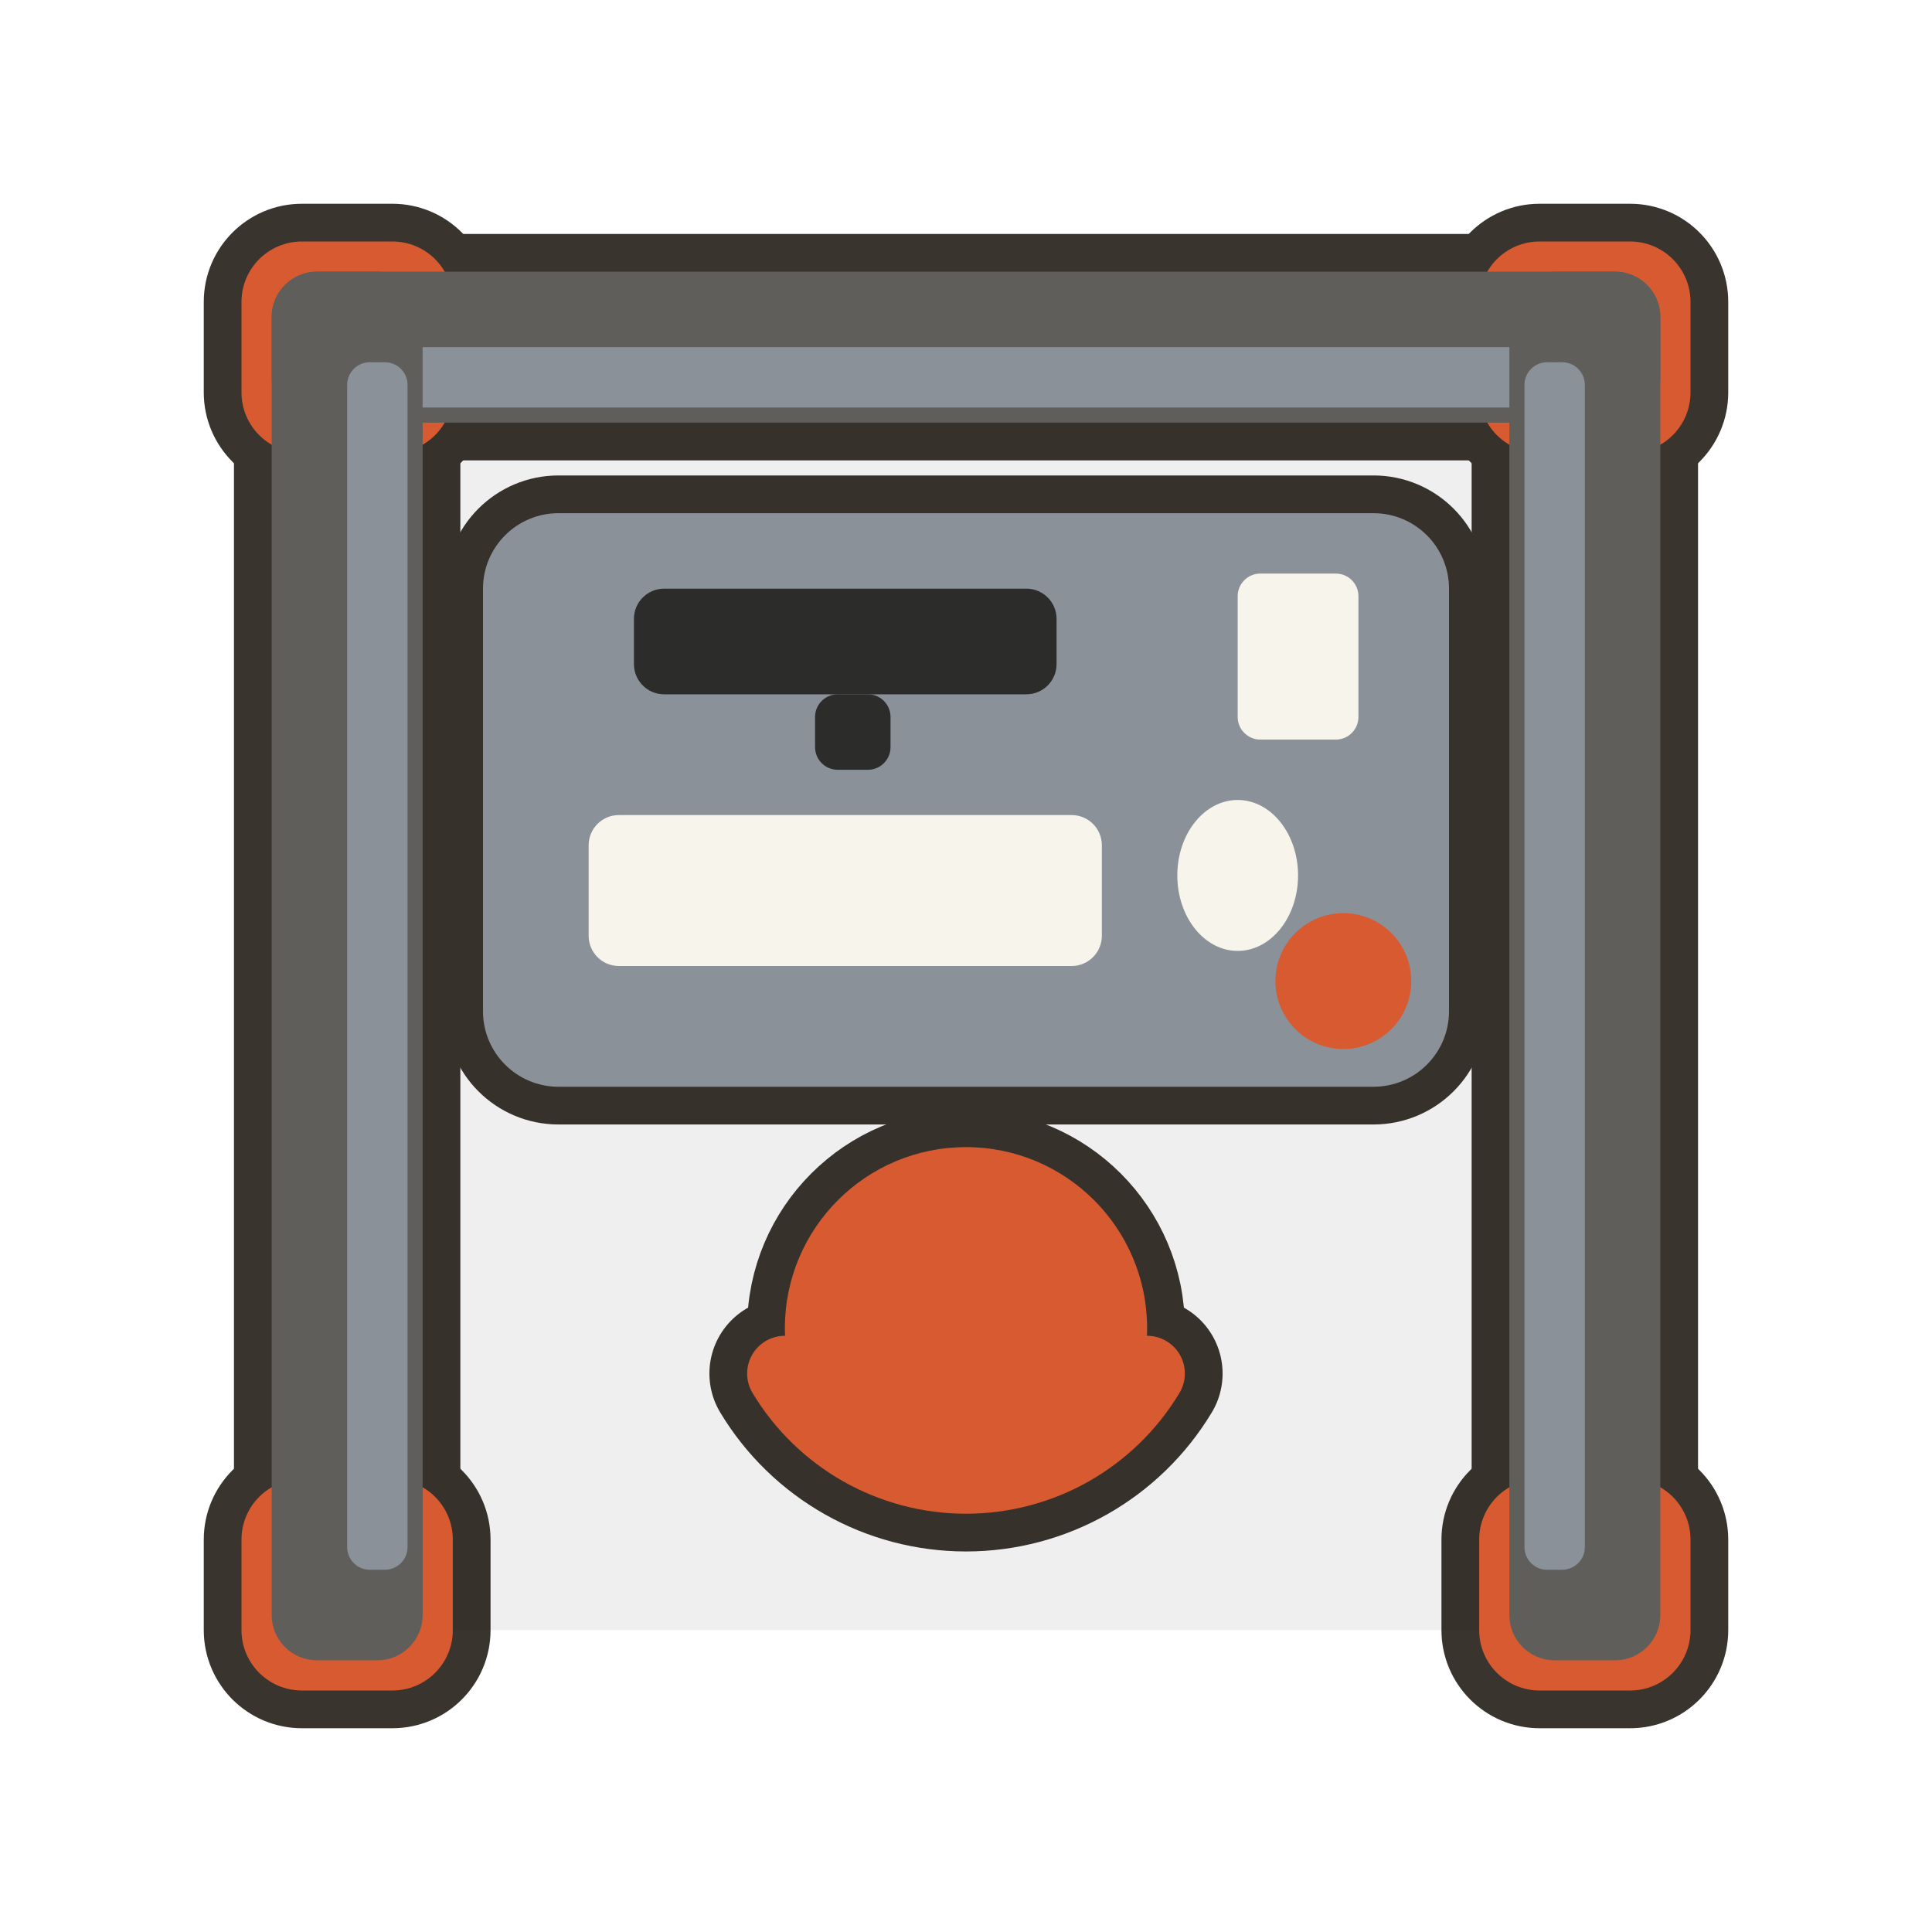
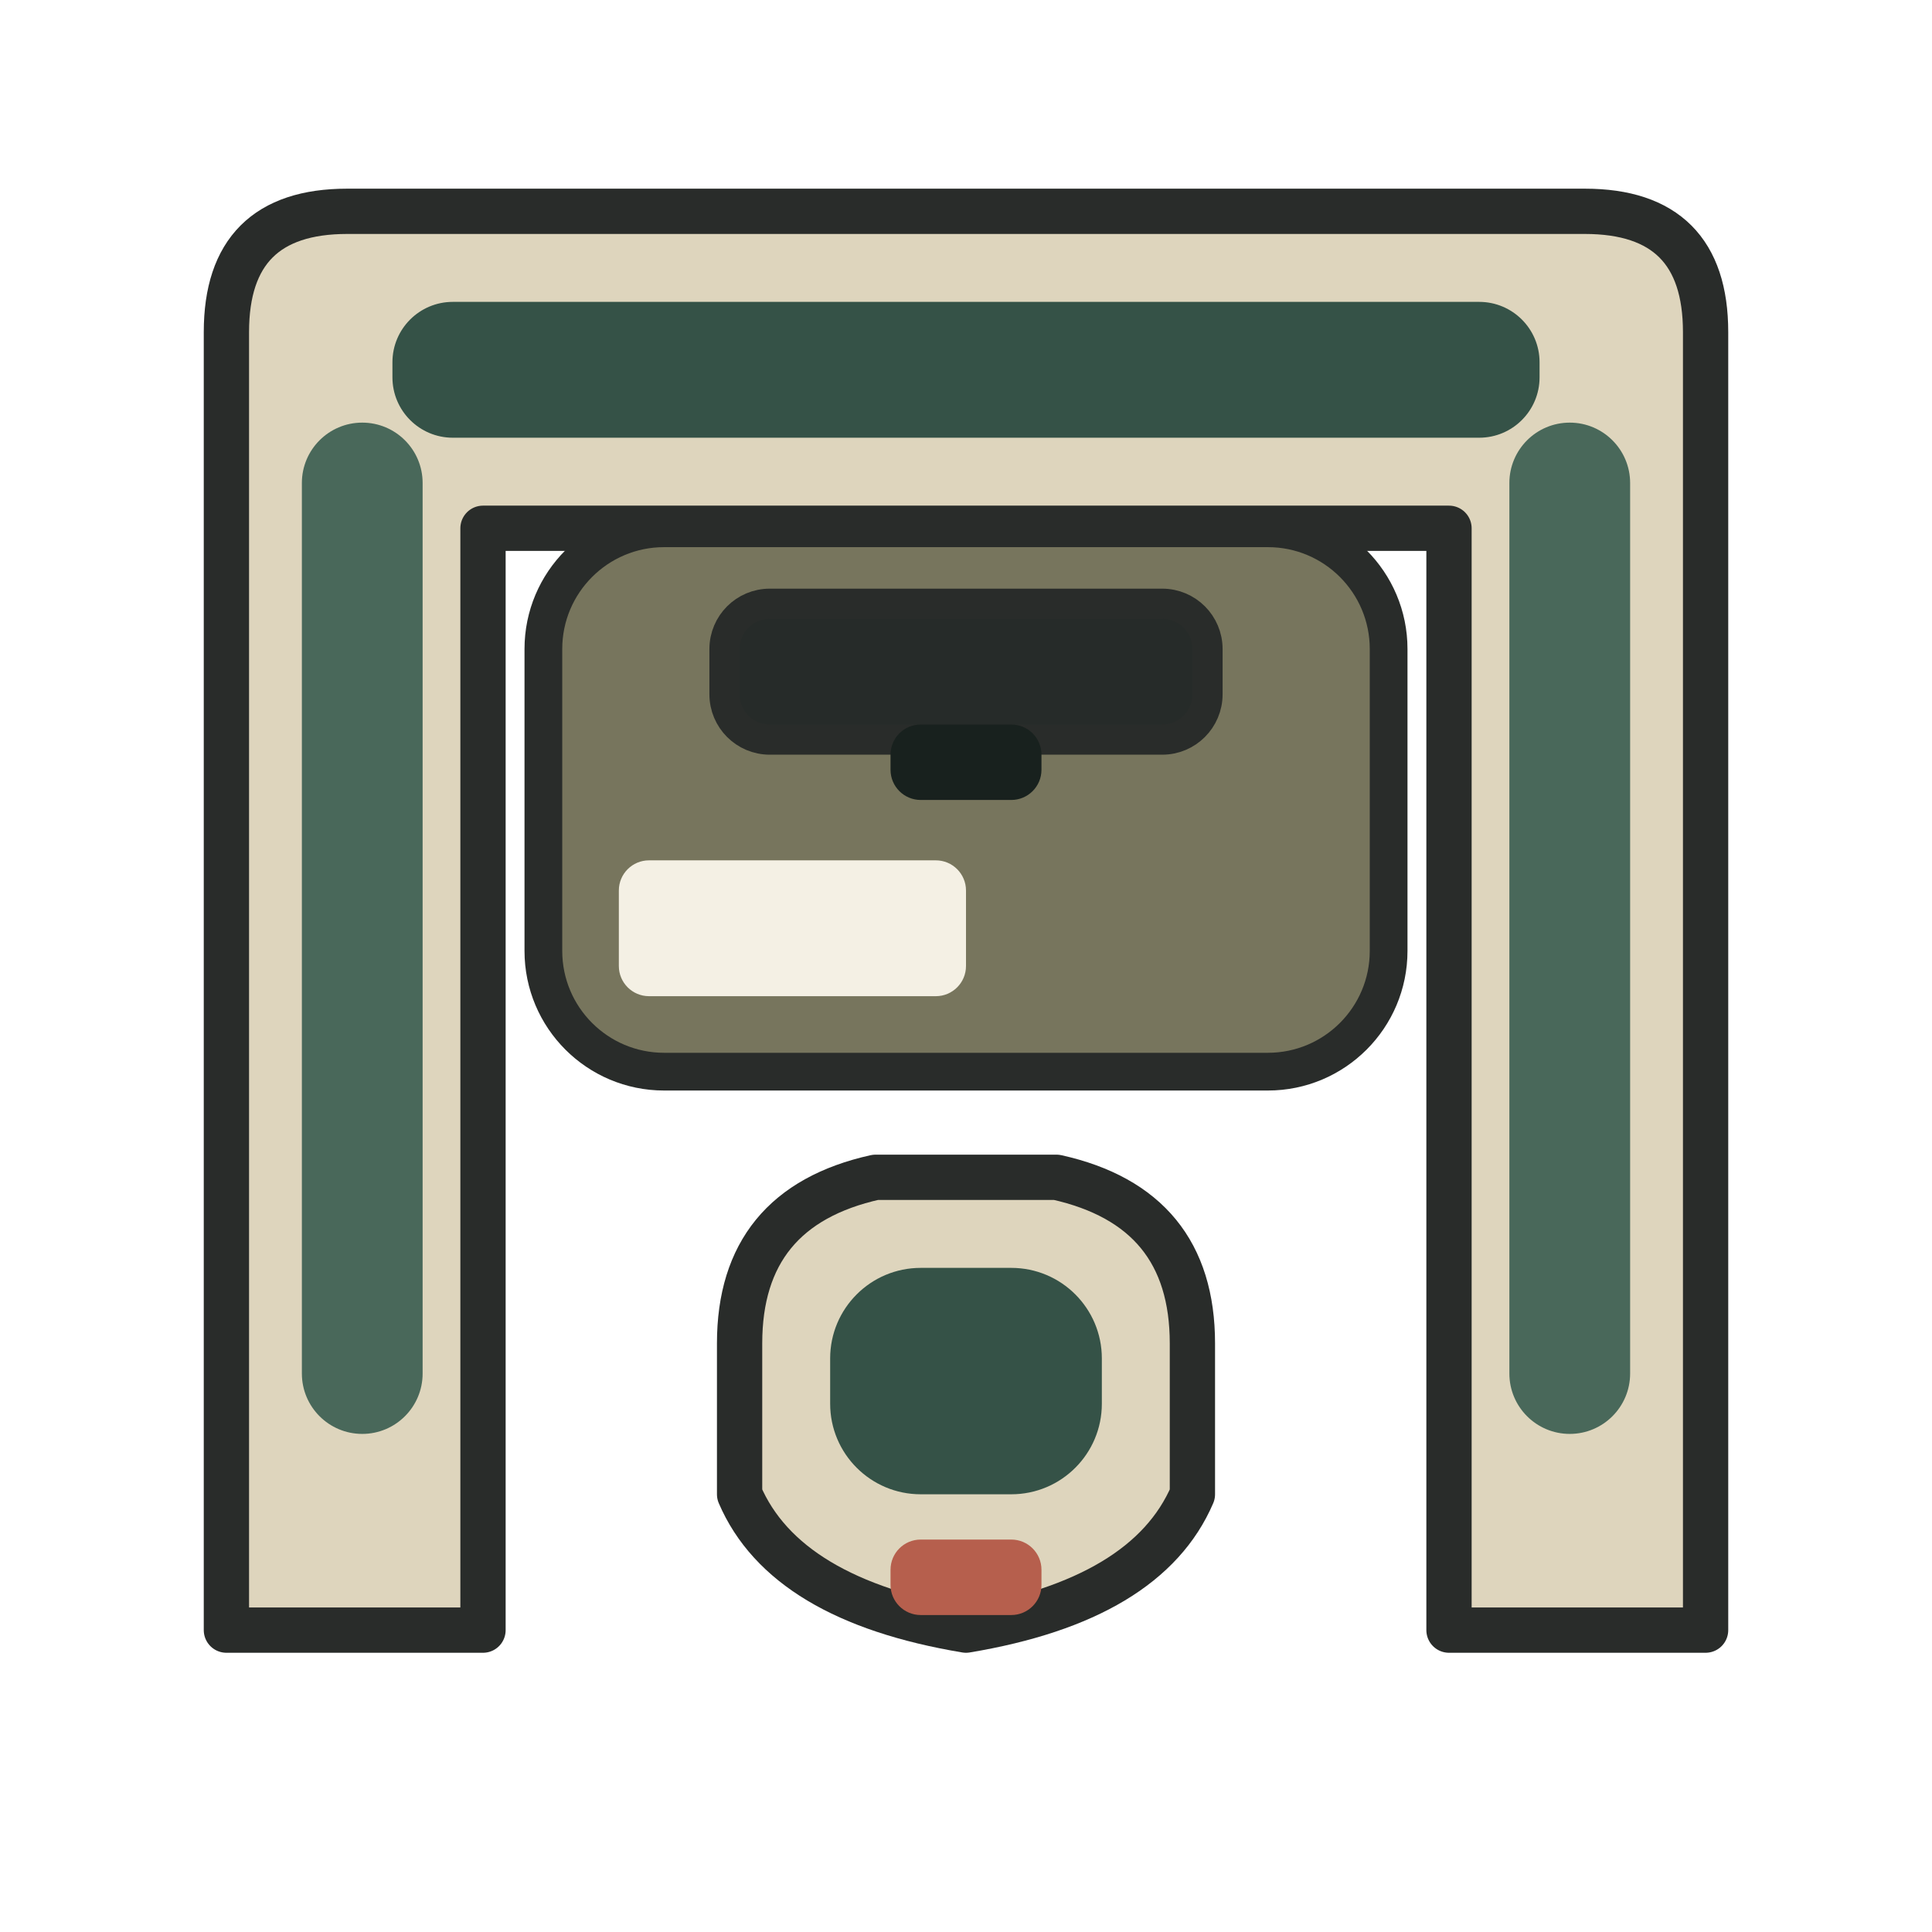
<svg xmlns="http://www.w3.org/2000/svg" viewBox="0 0 128 128" width="128" height="128">
-   <path d="M 20 16 h 6 a 4 4 0 0 1 4 4 v 6 a 4 4 0 0 1 -4 4 h -6 a 4 4 0 0 1 -4 -4 v -6 a 4 4 0 0 1 4 -4 Z" fill="#3A342E" stroke="#3A342E" stroke-width="5" stroke-linejoin="round" stroke-linecap="round" />
-   <path d="M 102 16 h 6 a 4 4 0 0 1 4 4 v 6 a 4 4 0 0 1 -4 4 h -6 a 4 4 0 0 1 -4 -4 v -6 a 4 4 0 0 1 4 -4 Z" fill="#3A342E" stroke="#3A342E" stroke-width="5" stroke-linejoin="round" stroke-linecap="round" />
-   <path d="M 20 98 h 6 a 4 4 0 0 1 4 4 v 6 a 4 4 0 0 1 -4 4 h -6 a 4 4 0 0 1 -4 -4 v -6 a 4 4 0 0 1 4 -4 Z" fill="#3A342E" stroke="#3A342E" stroke-width="5" stroke-linejoin="round" stroke-linecap="round" />
-   <path d="M 102 98 h 6 a 4 4 0 0 1 4 4 v 6 a 4 4 0 0 1 -4 4 h -6 a 4 4 0 0 1 -4 -4 v -6 a 4 4 0 0 1 4 -4 Z" fill="#3A342E" stroke="#3A342E" stroke-width="5" stroke-linejoin="round" stroke-linecap="round" />
-   <path d="M 37 34 h 54 a 5 5 0 0 1 5 5 v 28 a 5 5 0 0 1 -5 5 h -54 a 5 5 0 0 1 -5 -5 v -28 a 5 5 0 0 1 5 -5 Z" fill="#3A342E" stroke="#3A342E" stroke-width="5" stroke-linejoin="round" stroke-linecap="round" />
-   <path d="M 52 88 a 12 12 0 1 0 24 0 a 12 12 0 1 0 -24 0 Z" fill="#3A342E" stroke="#3A342E" stroke-width="5" stroke-linejoin="round" stroke-linecap="round" />
-   <path d="M 52 91 A 14 14 0 0 0 76 91" fill="none" stroke="#3A342E" stroke-width="10" stroke-linejoin="round" stroke-linecap="round" />
-   <path d="M 21 18 h 86 a 3 3 0 0 1 3 3 v 4 a 3 3 0 0 1 -3 3 h -86 a 3 3 0 0 1 -3 -3 v -4 a 3 3 0 0 1 3 -3 Z" fill="#3A342E" stroke="#3A342E" stroke-width="5" stroke-linejoin="round" stroke-linecap="round" />
-   <path d="M 21 18 h 4 a 3 3 0 0 1 3 3 v 86 a 3 3 0 0 1 -3 3 h -4 a 3 3 0 0 1 -3 -3 v -86 a 3 3 0 0 1 3 -3 Z" fill="#3A342E" stroke="#3A342E" stroke-width="5" stroke-linejoin="round" stroke-linecap="round" />
-   <path d="M 103 18 h 4 a 3 3 0 0 1 3 3 v 86 a 3 3 0 0 1 -3 3 h -4 a 3 3 0 0 1 -3 -3 v -86 a 3 3 0 0 1 3 -3 Z" fill="#3A342E" stroke="#3A342E" stroke-width="5" stroke-linejoin="round" stroke-linecap="round" />
-   <path d="M 28 20 h 72 a 8 8 0 0 1 8 8 v 72 a 8 8 0 0 1 -8 8 h -72 a 8 8 0 0 1 -8 -8 v -72 a 8 8 0 0 1 8 -8 Z" fill="#00000010" />
-   <path d="M 20 16 h 6 a 4 4 0 0 1 4 4 v 6 a 4 4 0 0 1 -4 4 h -6 a 4 4 0 0 1 -4 -4 v -6 a 4 4 0 0 1 4 -4 Z" fill="#D85A30" />
-   <path d="M 102 16 h 6 a 4 4 0 0 1 4 4 v 6 a 4 4 0 0 1 -4 4 h -6 a 4 4 0 0 1 -4 -4 v -6 a 4 4 0 0 1 4 -4 Z" fill="#D85A30" />
-   <path d="M 20 98 h 6 a 4 4 0 0 1 4 4 v 6 a 4 4 0 0 1 -4 4 h -6 a 4 4 0 0 1 -4 -4 v -6 a 4 4 0 0 1 4 -4 Z" fill="#D85A30" />
-   <path d="M 102 98 h 6 a 4 4 0 0 1 4 4 v 6 a 4 4 0 0 1 -4 4 h -6 a 4 4 0 0 1 -4 -4 v -6 a 4 4 0 0 1 4 -4 Z" fill="#D85A30" />
-   <path d="M 37 34 h 54 a 5 5 0 0 1 5 5 v 28 a 5 5 0 0 1 -5 5 h -54 a 5 5 0 0 1 -5 -5 v -28 a 5 5 0 0 1 5 -5 Z" fill="#8A9199" />
-   <path d="M 44 39 h 24 a 2 2 0 0 1 2 2 v 3 a 2 2 0 0 1 -2 2 h -24 a 2 2 0 0 1 -2 -2 v -3 a 2 2 0 0 1 2 -2 Z" fill="#2C2C2A" />
-   <path d="M 55.5 46 h 2 a 1.5 1.5 0 0 1 1.5 1.5 v 2 a 1.5 1.5 0 0 1 -1.5 1.5 h -2 a 1.5 1.5 0 0 1 -1.5 -1.5 v -2 a 1.5 1.5 0 0 1 1.5 -1.5 Z" fill="#2C2C2A" />
-   <path d="M 41 54 h 30 a 2 2 0 0 1 2 2 v 6 a 2 2 0 0 1 -2 2 h -30 a 2 2 0 0 1 -2 -2 v -6 a 2 2 0 0 1 2 -2 Z" fill="#F7F4EC" />
-   <path d="M 78 58 a 4 5 0 1 0 8 0 a 4 5 0 1 0 -8 0 Z" fill="#F7F4EC" />
-   <path d="M 52 88 a 12 12 0 1 0 24 0 a 12 12 0 1 0 -24 0 Z" fill="#D85A30" />
-   <path d="M 52 91 A 14 14 0 0 0 76 91" fill="none" stroke="#D85A30" stroke-width="5" stroke-linecap="round" stroke-linejoin="round" />
-   <path d="M 21 18 h 86 a 3 3 0 0 1 3 3 v 4 a 3 3 0 0 1 -3 3 h -86 a 3 3 0 0 1 -3 -3 v -4 a 3 3 0 0 1 3 -3 Z" fill="#5F5E5A" />
-   <path d="M 25.5 23 h 77 a 1.5 1.5 0 0 1 1.5 1.5 v 1 a 1.5 1.5 0 0 1 -1.5 1.5 h -77 a 1.5 1.5 0 0 1 -1.5 -1.5 v -1 a 1.5 1.5 0 0 1 1.5 -1.5 Z" fill="#8A9199" />
-   <path d="M 21 18 h 4 a 3 3 0 0 1 3 3 v 86 a 3 3 0 0 1 -3 3 h -4 a 3 3 0 0 1 -3 -3 v -86 a 3 3 0 0 1 3 -3 Z" fill="#5F5E5A" />
-   <path d="M 24.5 24 h 1 a 1.5 1.5 0 0 1 1.5 1.5 v 77 a 1.5 1.5 0 0 1 -1.5 1.5 h -1 a 1.5 1.5 0 0 1 -1.5 -1.5 v -77 a 1.5 1.5 0 0 1 1.5 -1.5 Z" fill="#8A9199" />
-   <path d="M 103 18 h 4 a 3 3 0 0 1 3 3 v 86 a 3 3 0 0 1 -3 3 h -4 a 3 3 0 0 1 -3 -3 v -86 a 3 3 0 0 1 3 -3 Z" fill="#5F5E5A" />
-   <path d="M 102.5 24 h 1 a 1.5 1.5 0 0 1 1.5 1.5 v 77 a 1.5 1.5 0 0 1 -1.5 1.5 h -1 a 1.5 1.5 0 0 1 -1.5 -1.5 v -77 a 1.5 1.5 0 0 1 1.5 -1.5 Z" fill="#8A9199" />
-   <path d="M 83.5 38 h 5 a 1.5 1.5 0 0 1 1.5 1.5 v 8 a 1.5 1.5 0 0 1 -1.5 1.5 h -5 a 1.5 1.5 0 0 1 -1.5 -1.5 v -8 a 1.5 1.5 0 0 1 1.5 -1.5 Z" fill="#F7F4EC" />
-   <path d="M 84.5 65 a 4.5 4.5 0 1 0 9 0 a 4.5 4.5 0 1 0 -9 0 Z" fill="#D85A30" />
+   <path d="M23 14H105Q113 14 113 22V108H96V35H32V108H15V22Q15 14 23 14Z" fill="#DED5BD" />
+   <path d="M23 14H105Q113 14 113 22V108H96V35H32V108H15V22Q15 14 23 14Z" fill="none" stroke="#292C2A" stroke-width="3" stroke-linecap="round" stroke-linejoin="round" />
+   <path d="M30 20H98C100.209 20 102 21.791 102 24V25C102 27.209 100.209 29 98 29H30C27.791 29 26 27.209 26 25V24C26 21.791 27.791 20 30 20Z" fill="#355247" />
+   <path d="M24 28H24C26.209 28 28 29.791 28 32V91C28 93.209 26.209 95 24 95H24C21.791 95 20 93.209 20 91V32C20 29.791 21.791 28 24 28Z" fill="#49685A" />
+   <path d="M104 28H104C106.209 28 108 29.791 108 32V91C108 93.209 106.209 95 104 95H104C101.791 95 100 93.209 100 91V32C100 29.791 101.791 28 104 28Z" fill="#49685A" />
+   <path d="M44 35H84C88.418 35 92 38.582 92 43V63C92 67.418 88.418 71 84 71H44C39.582 71 36 67.418 36 63V43C36 38.582 39.582 35 44 35Z" fill="#77755D" />
+   <path d="M44 35H84C88.418 35 92 38.582 92 43V63C92 67.418 88.418 71 84 71H44C39.582 71 36 67.418 36 63V43C36 38.582 39.582 35 44 35Z" fill="none" stroke="#292C2A" stroke-width="2.5" stroke-linecap="round" stroke-linejoin="round" />
+   <path d="M51 40H77C78.657 40 80 41.343 80 43V46C80 47.657 78.657 49 77 49H51C49.343 49 48 47.657 48 46V43C48 41.343 49.343 40 51 40Z" fill="#262B29" />
+   <path d="M51 40H77C78.657 40 80 41.343 80 43V46C80 47.657 78.657 49 77 49H51C49.343 49 48 47.657 48 46V43C48 41.343 49.343 40 51 40Z" fill="none" stroke="#292C2A" stroke-width="2" stroke-linecap="round" stroke-linejoin="round" />
+   <path d="M61 48H67C68.105 48 69 48.895 69 50V51C69 52.105 68.105 53 67 53H61C59.895 53 59 52.105 59 51V50C59 48.895 59.895 48 61 48Z" fill="#18211E" />
+   <path d="M49 89Q49 80 58 78H70Q79 80 79 89V99Q76 106 64 108 52 106 49 99Z" fill="#DED5BD" />
+   <path d="M49 89Q49 80 58 78H70Q79 80 79 89V99Q76 106 64 108 52 106 49 99Z" fill="none" stroke="#292C2A" stroke-width="3" stroke-linecap="round" stroke-linejoin="round" />
+   <path d="M61 84H67C70.314 84 73 86.686 73 90V93C73 96.314 70.314 99 67 99H61C57.686 99 55 96.314 55 93V90C55 86.686 57.686 84 61 84Z" fill="#355247" />
+   <path d="M61 102H67C68.105 102 69 102.895 69 104V105C69 106.105 68.105 107 67 107H61C59.895 107 59 106.105 59 105V104C59 102.895 59.895 102 61 102Z" fill="#B65F4D" />
+   <path d="M43 57H62C63.105 57 64 57.895 64 59V64C64 65.105 63.105 66 62 66H43C41.895 66 41 65.105 41 64V59C41 57.895 41.895 57 43 57Z" fill="#F4F0E4" />
</svg>
